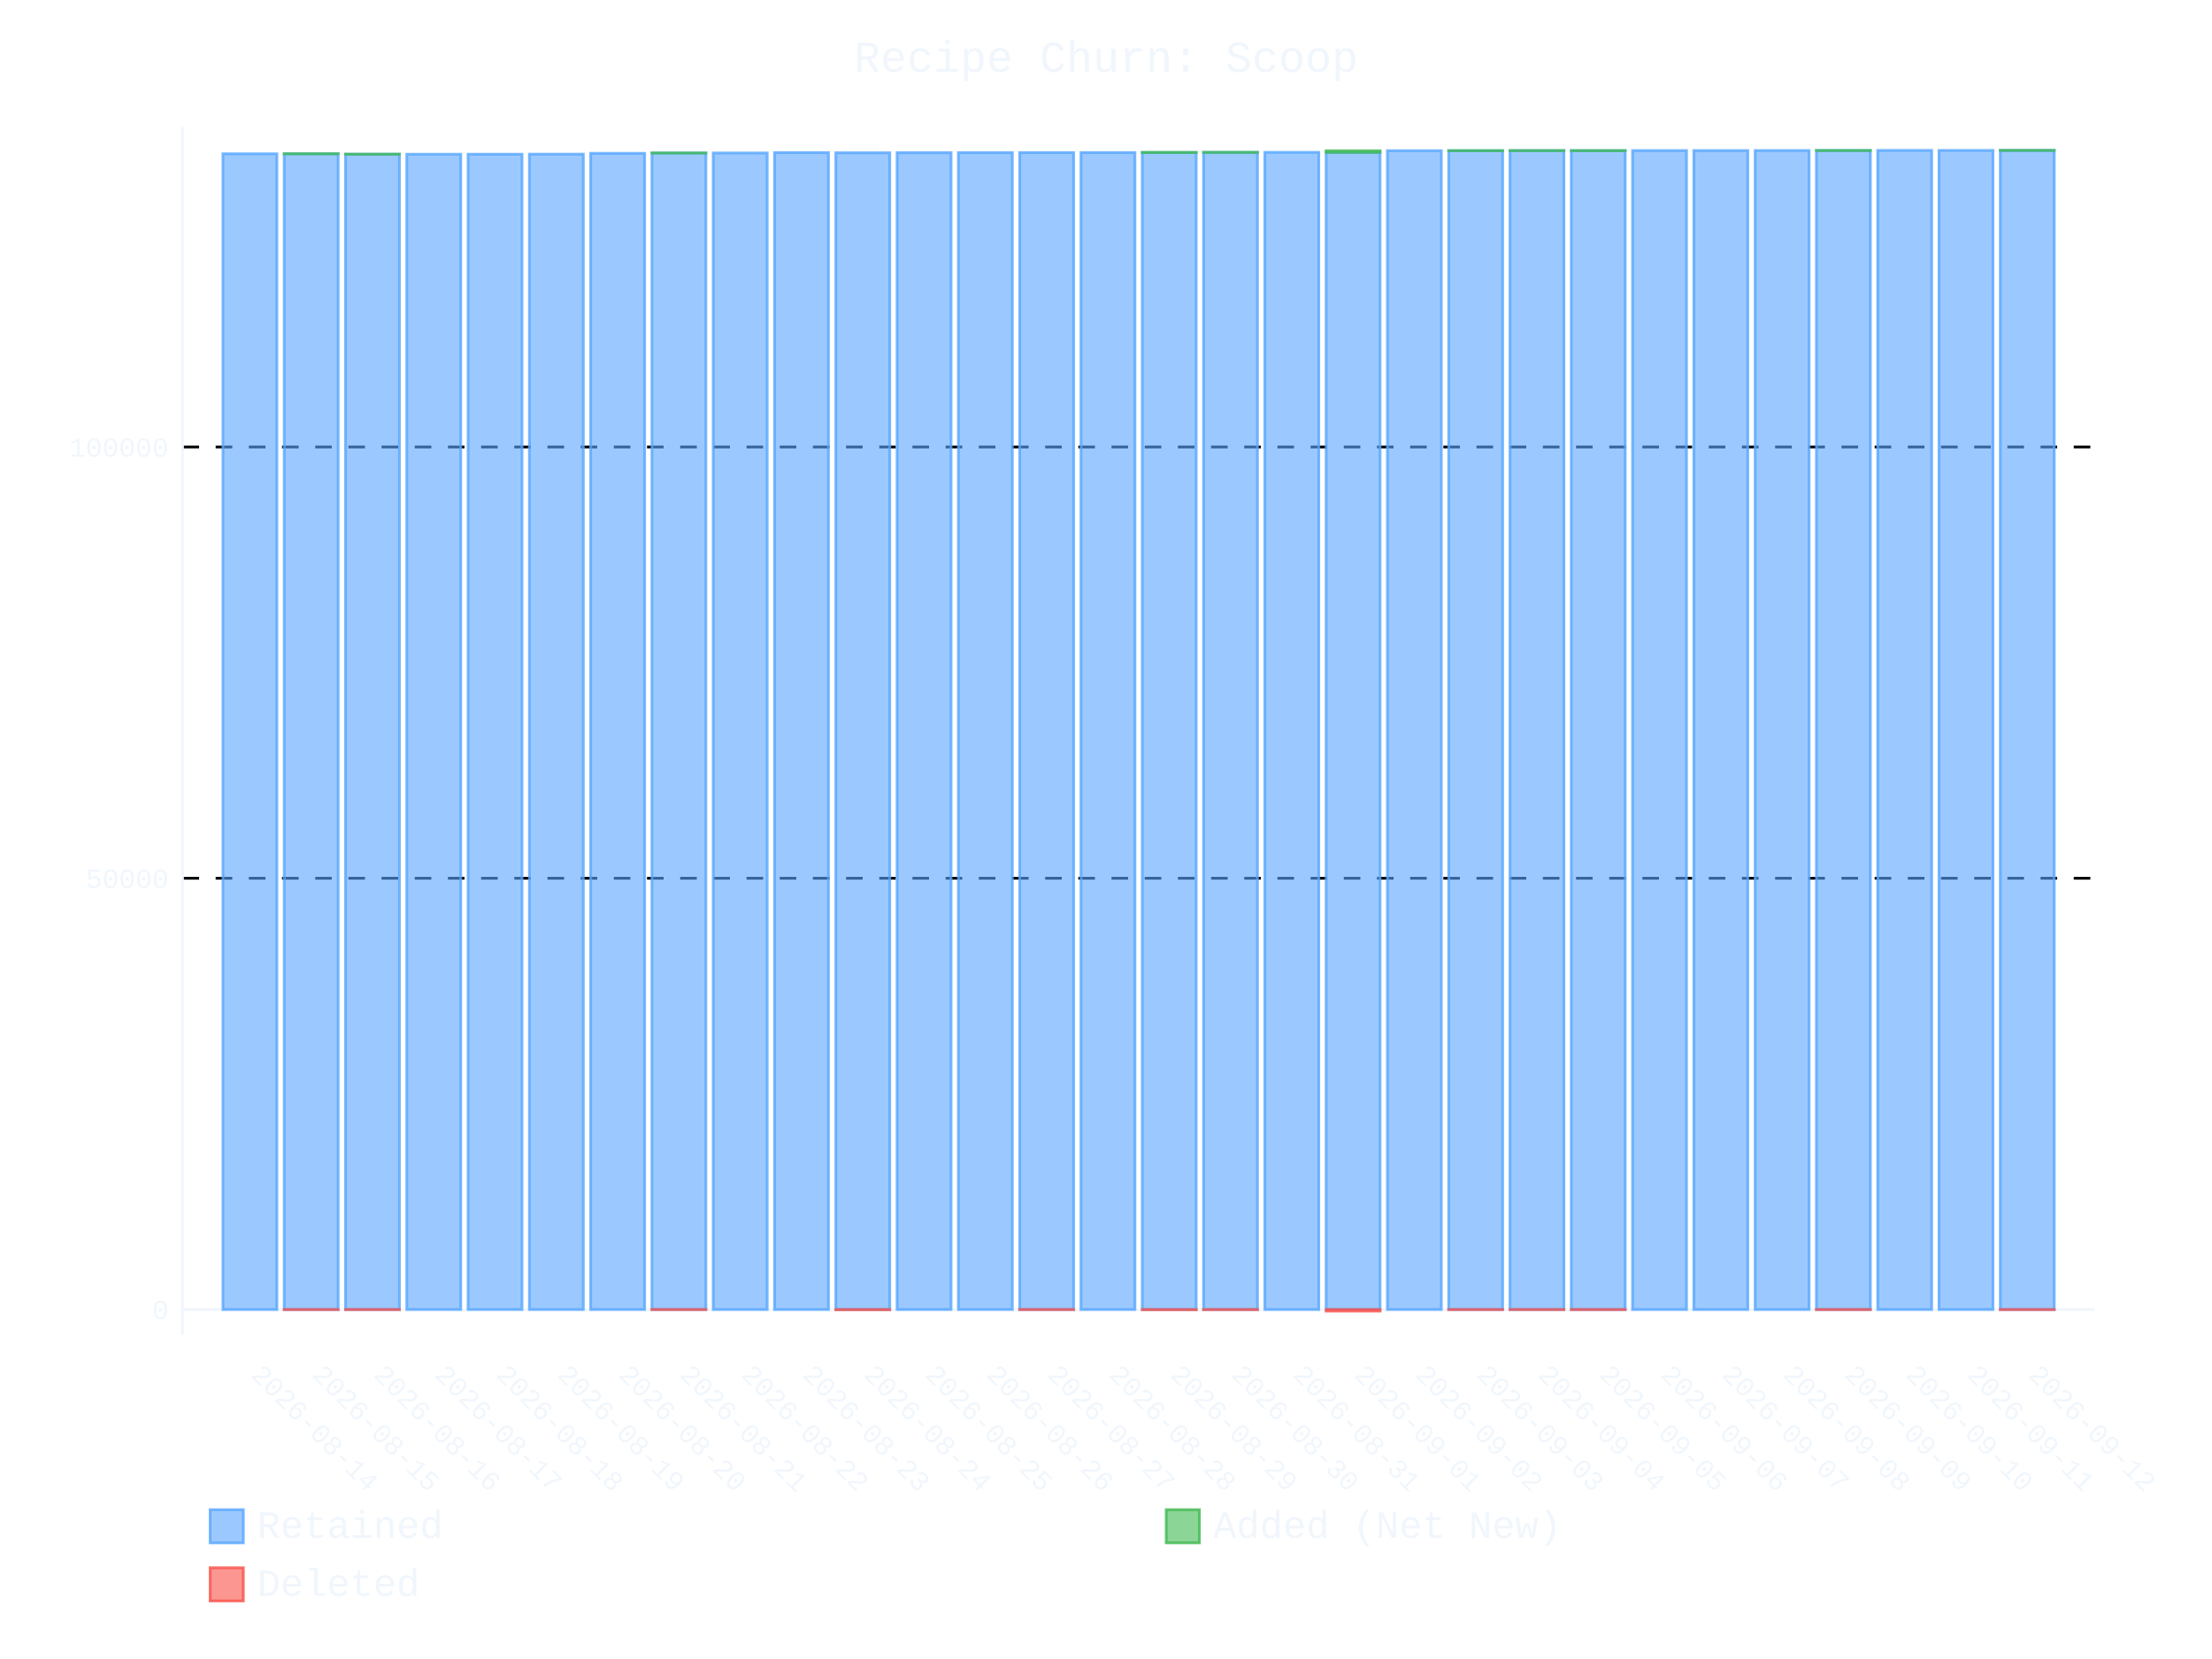
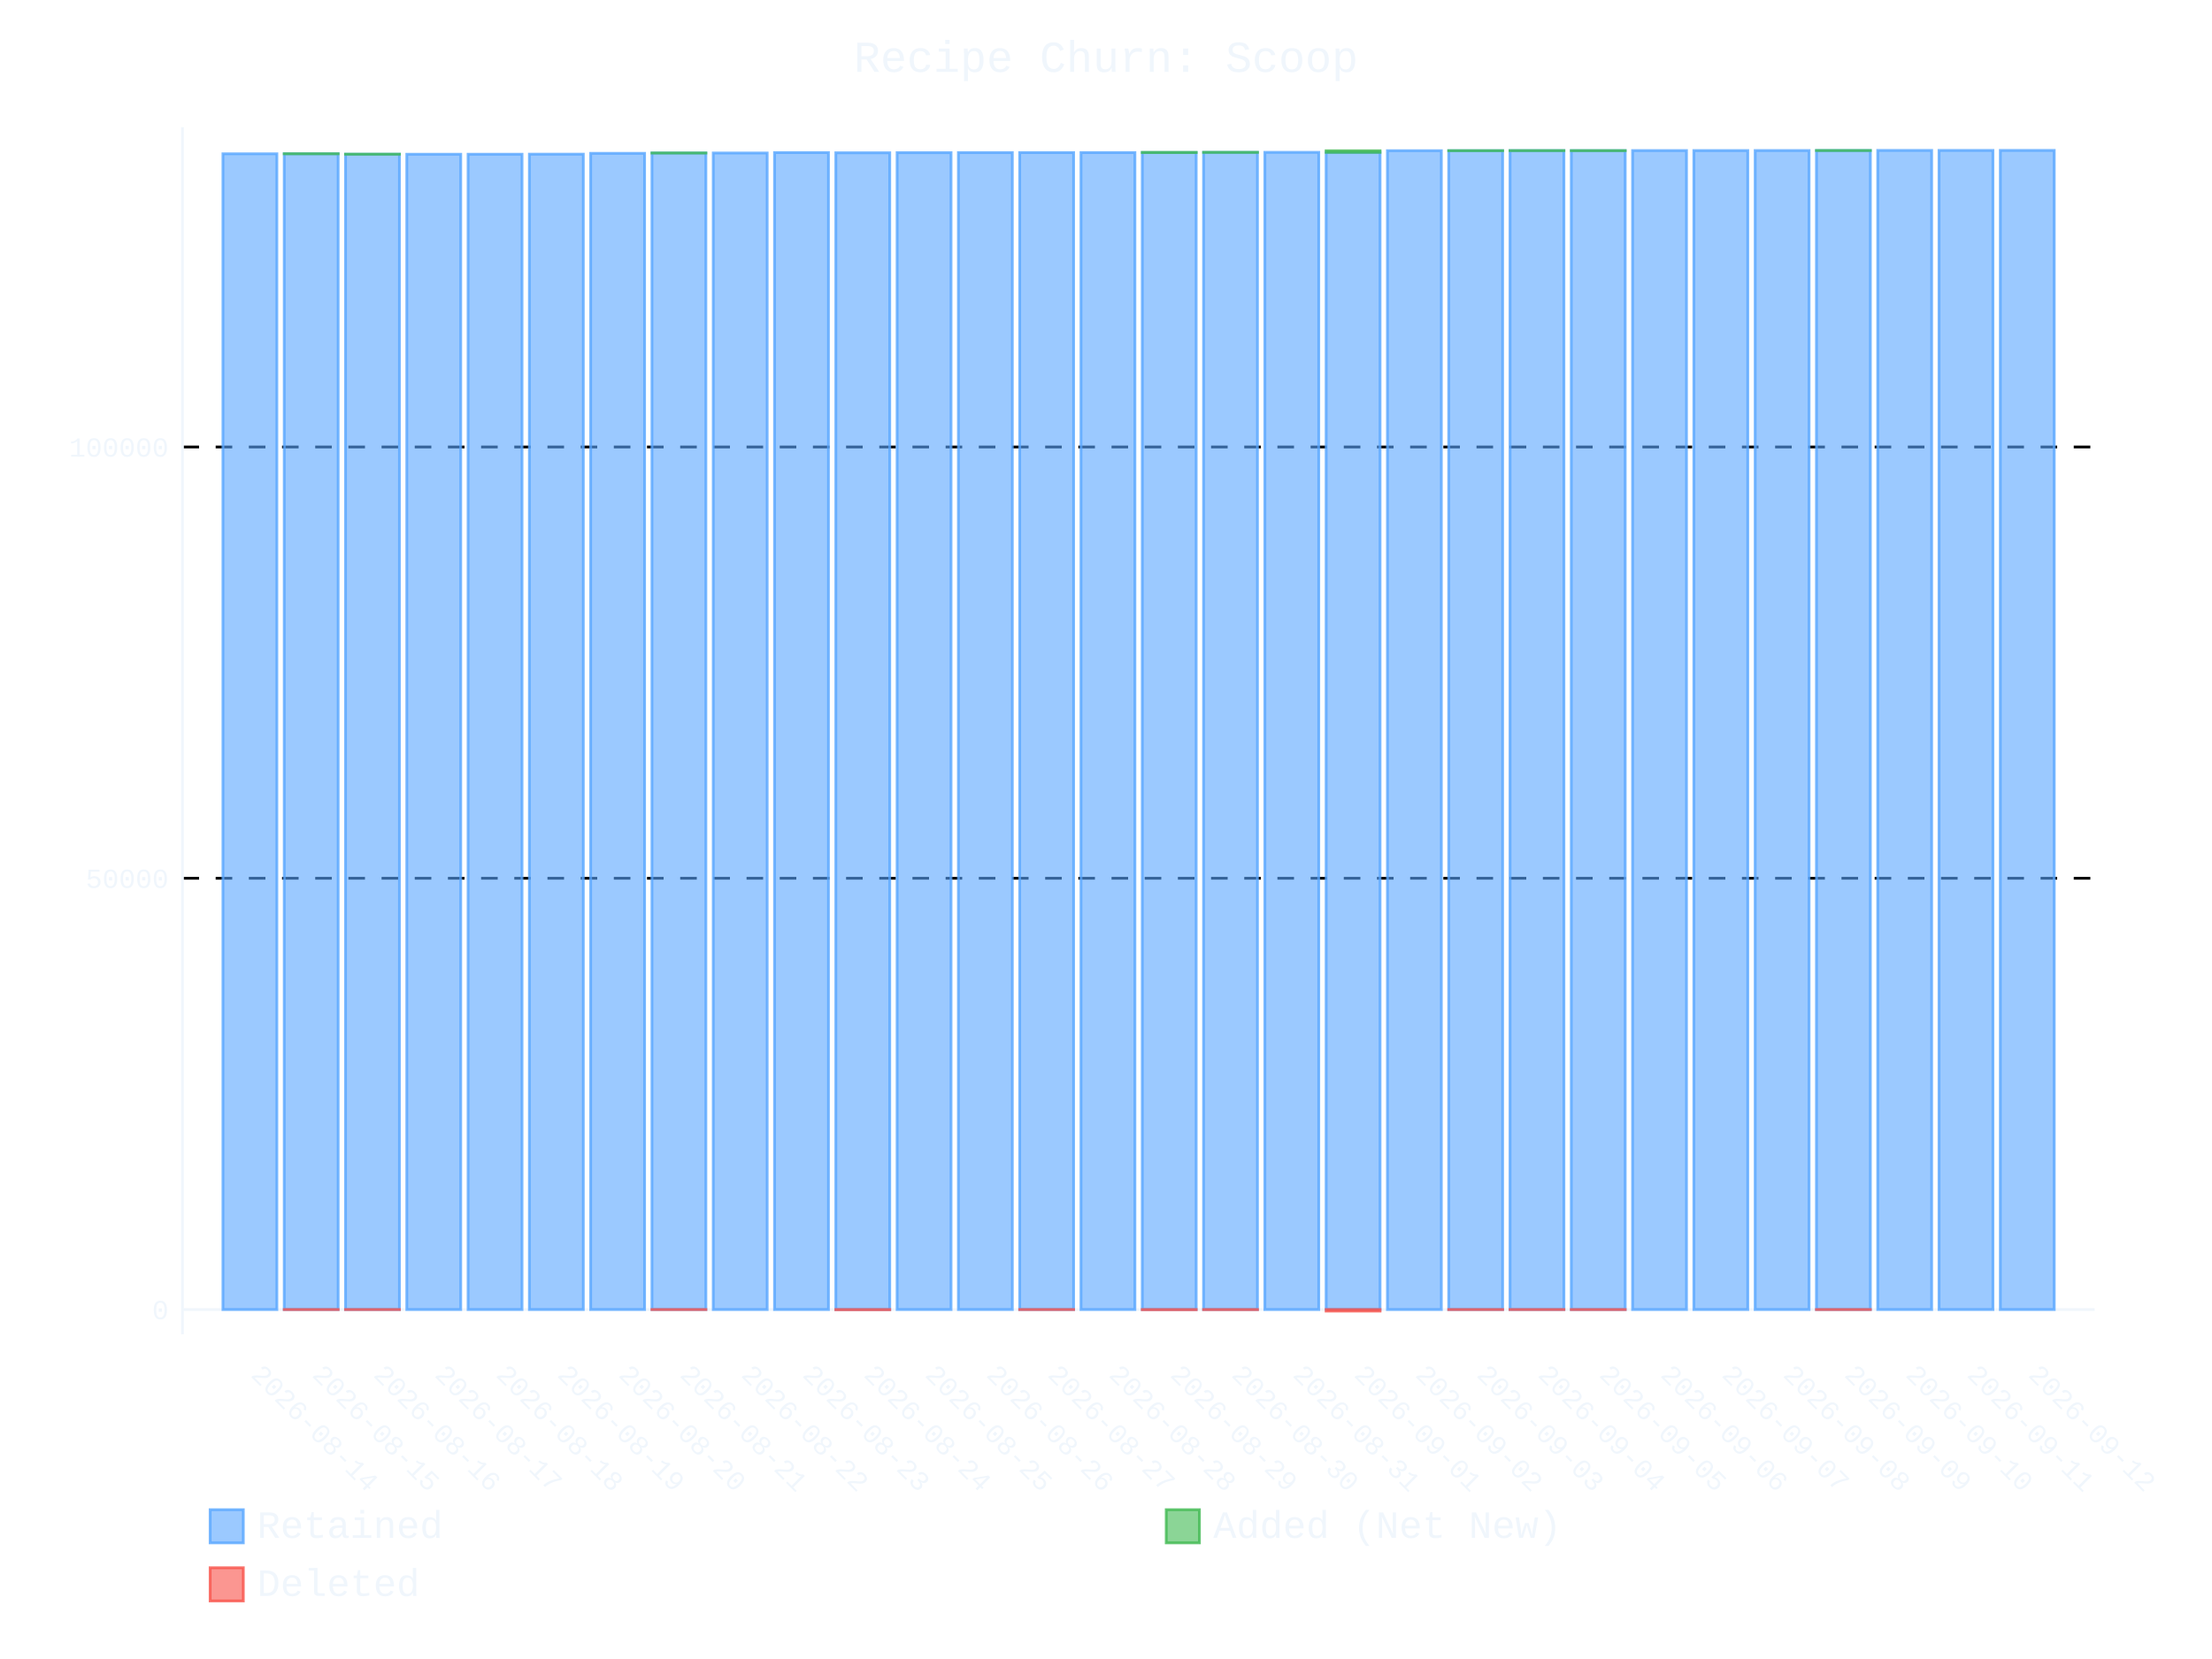
- <svg xmlns="http://www.w3.org/2000/svg" id="chart-2a1f0924-0ca9-40ba-9a68-9800824f7fc7" class="pygal-chart" viewBox="0 0 800 600">
+ <svg xmlns="http://www.w3.org/2000/svg" id="chart-962f2115-21cb-42b0-9499-6265eb0a62bd" class="pygal-chart" viewBox="0 0 800 600">
  <defs>
-     <style type="text/css">#chart-2a1f0924-0ca9-40ba-9a68-9800824f7fc7{-webkit-user-select:none;-webkit-font-smoothing:antialiased;font-family:Consolas,"Liberation Mono",Menlo,Courier,monospace}#chart-2a1f0924-0ca9-40ba-9a68-9800824f7fc7 .title{font-family:Consolas,"Liberation Mono",Menlo,Courier,monospace;font-size:16px}#chart-2a1f0924-0ca9-40ba-9a68-9800824f7fc7 .legends .legend text{font-family:Consolas,"Liberation Mono",Menlo,Courier,monospace;font-size:14px}#chart-2a1f0924-0ca9-40ba-9a68-9800824f7fc7 .axis text{font-family:Consolas,"Liberation Mono",Menlo,Courier,monospace;font-size:10px}#chart-2a1f0924-0ca9-40ba-9a68-9800824f7fc7 .axis text.major{font-family:Consolas,"Liberation Mono",Menlo,Courier,monospace;font-size:10px}#chart-2a1f0924-0ca9-40ba-9a68-9800824f7fc7 .text-overlay text.value{font-family:Consolas,"Liberation Mono",Menlo,Courier,monospace;font-size:16px}#chart-2a1f0924-0ca9-40ba-9a68-9800824f7fc7 .text-overlay text.label{font-family:Consolas,"Liberation Mono",Menlo,Courier,monospace;font-size:10px}#chart-2a1f0924-0ca9-40ba-9a68-9800824f7fc7 .tooltip{font-family:Consolas,"Liberation Mono",Menlo,Courier,monospace;font-size:14px}#chart-2a1f0924-0ca9-40ba-9a68-9800824f7fc7 text.no_data{font-family:Consolas,"Liberation Mono",Menlo,Courier,monospace;font-size:64px}
- #chart-2a1f0924-0ca9-40ba-9a68-9800824f7fc7{background-color:transparent}#chart-2a1f0924-0ca9-40ba-9a68-9800824f7fc7 path,#chart-2a1f0924-0ca9-40ba-9a68-9800824f7fc7 line,#chart-2a1f0924-0ca9-40ba-9a68-9800824f7fc7 rect,#chart-2a1f0924-0ca9-40ba-9a68-9800824f7fc7 circle{-webkit-transition:400ms ease-in;-moz-transition:400ms ease-in;transition:400ms ease-in}#chart-2a1f0924-0ca9-40ba-9a68-9800824f7fc7 .graph &gt; .background{fill:transparent}#chart-2a1f0924-0ca9-40ba-9a68-9800824f7fc7 .plot &gt; .background{fill:transparent}#chart-2a1f0924-0ca9-40ba-9a68-9800824f7fc7 .graph{fill:#f0f6fc}#chart-2a1f0924-0ca9-40ba-9a68-9800824f7fc7 text.no_data{fill:#f0f6fc}#chart-2a1f0924-0ca9-40ba-9a68-9800824f7fc7 .title{fill:#f0f6fc}#chart-2a1f0924-0ca9-40ba-9a68-9800824f7fc7 .legends .legend text{fill:#f0f6fc}#chart-2a1f0924-0ca9-40ba-9a68-9800824f7fc7 .legends .legend:hover text{fill:#f0f6fc}#chart-2a1f0924-0ca9-40ba-9a68-9800824f7fc7 .axis .line{stroke:#f0f6fc}#chart-2a1f0924-0ca9-40ba-9a68-9800824f7fc7 .axis .guide.line{stroke:#9198a1}#chart-2a1f0924-0ca9-40ba-9a68-9800824f7fc7 .axis .major.line{stroke:#f0f6fc}#chart-2a1f0924-0ca9-40ba-9a68-9800824f7fc7 .axis text.major{fill:#f0f6fc}#chart-2a1f0924-0ca9-40ba-9a68-9800824f7fc7 .axis.y .guides:hover .guide.line,#chart-2a1f0924-0ca9-40ba-9a68-9800824f7fc7 .line-graph .axis.x .guides:hover .guide.line,#chart-2a1f0924-0ca9-40ba-9a68-9800824f7fc7 .stackedline-graph .axis.x .guides:hover .guide.line,#chart-2a1f0924-0ca9-40ba-9a68-9800824f7fc7 .xy-graph .axis.x .guides:hover .guide.line{stroke:#f0f6fc}#chart-2a1f0924-0ca9-40ba-9a68-9800824f7fc7 .axis .guides:hover text{fill:#f0f6fc}#chart-2a1f0924-0ca9-40ba-9a68-9800824f7fc7 .reactive{fill-opacity:.6;stroke-opacity:.8;stroke-width:1}#chart-2a1f0924-0ca9-40ba-9a68-9800824f7fc7 .ci{stroke:#f0f6fc}#chart-2a1f0924-0ca9-40ba-9a68-9800824f7fc7 .reactive.active,#chart-2a1f0924-0ca9-40ba-9a68-9800824f7fc7 .active .reactive{fill-opacity:.9;stroke-opacity:.9;stroke-width:4}#chart-2a1f0924-0ca9-40ba-9a68-9800824f7fc7 .ci .reactive.active{stroke-width:1.5}#chart-2a1f0924-0ca9-40ba-9a68-9800824f7fc7 .series text{fill:#f0f6fc}#chart-2a1f0924-0ca9-40ba-9a68-9800824f7fc7 .tooltip rect{fill:transparent;stroke:#f0f6fc;-webkit-transition:opacity 400ms ease-in;-moz-transition:opacity 400ms ease-in;transition:opacity 400ms ease-in}#chart-2a1f0924-0ca9-40ba-9a68-9800824f7fc7 .tooltip .label{fill:#f0f6fc}#chart-2a1f0924-0ca9-40ba-9a68-9800824f7fc7 .tooltip .label{fill:#f0f6fc}#chart-2a1f0924-0ca9-40ba-9a68-9800824f7fc7 .tooltip .legend{font-size:.8em;fill:#9198a1}#chart-2a1f0924-0ca9-40ba-9a68-9800824f7fc7 .tooltip .x_label{font-size:.6em;fill:#f0f6fc}#chart-2a1f0924-0ca9-40ba-9a68-9800824f7fc7 .tooltip .xlink{font-size:.5em;text-decoration:underline}#chart-2a1f0924-0ca9-40ba-9a68-9800824f7fc7 .tooltip .value{font-size:1.5em}#chart-2a1f0924-0ca9-40ba-9a68-9800824f7fc7 .bound{font-size:.5em}#chart-2a1f0924-0ca9-40ba-9a68-9800824f7fc7 .max-value{font-size:.75em;fill:#9198a1}#chart-2a1f0924-0ca9-40ba-9a68-9800824f7fc7 .map-element{fill:transparent;stroke:#9198a1 !important}#chart-2a1f0924-0ca9-40ba-9a68-9800824f7fc7 .map-element .reactive{fill-opacity:inherit;stroke-opacity:inherit}#chart-2a1f0924-0ca9-40ba-9a68-9800824f7fc7 .color-0,#chart-2a1f0924-0ca9-40ba-9a68-9800824f7fc7 .color-0 a:visited{stroke:#58a6ff;fill:#58a6ff}#chart-2a1f0924-0ca9-40ba-9a68-9800824f7fc7 .color-1,#chart-2a1f0924-0ca9-40ba-9a68-9800824f7fc7 .color-1 a:visited{stroke:#3fb950;fill:#3fb950}#chart-2a1f0924-0ca9-40ba-9a68-9800824f7fc7 .color-2,#chart-2a1f0924-0ca9-40ba-9a68-9800824f7fc7 .color-2 a:visited{stroke:#f85149;fill:#f85149}#chart-2a1f0924-0ca9-40ba-9a68-9800824f7fc7 .text-overlay .color-0 text{fill:black}#chart-2a1f0924-0ca9-40ba-9a68-9800824f7fc7 .text-overlay .color-1 text{fill:black}#chart-2a1f0924-0ca9-40ba-9a68-9800824f7fc7 .text-overlay .color-2 text{fill:black}
- #chart-2a1f0924-0ca9-40ba-9a68-9800824f7fc7 text.no_data{text-anchor:middle}#chart-2a1f0924-0ca9-40ba-9a68-9800824f7fc7 .guide.line{fill:none}#chart-2a1f0924-0ca9-40ba-9a68-9800824f7fc7 .centered{text-anchor:middle}#chart-2a1f0924-0ca9-40ba-9a68-9800824f7fc7 .title{text-anchor:middle}#chart-2a1f0924-0ca9-40ba-9a68-9800824f7fc7 .legends .legend text{fill-opacity:1}#chart-2a1f0924-0ca9-40ba-9a68-9800824f7fc7 .axis.x text{text-anchor:middle}#chart-2a1f0924-0ca9-40ba-9a68-9800824f7fc7 .axis.x:not(.web) text[transform]{text-anchor:start}#chart-2a1f0924-0ca9-40ba-9a68-9800824f7fc7 .axis.x:not(.web) text[transform].backwards{text-anchor:end}#chart-2a1f0924-0ca9-40ba-9a68-9800824f7fc7 .axis.y text{text-anchor:end}#chart-2a1f0924-0ca9-40ba-9a68-9800824f7fc7 .axis.y text[transform].backwards{text-anchor:start}#chart-2a1f0924-0ca9-40ba-9a68-9800824f7fc7 .axis.y2 text{text-anchor:start}#chart-2a1f0924-0ca9-40ba-9a68-9800824f7fc7 .axis.y2 text[transform].backwards{text-anchor:end}#chart-2a1f0924-0ca9-40ba-9a68-9800824f7fc7 .axis .guide.line{stroke-dasharray:4,4;stroke:black}#chart-2a1f0924-0ca9-40ba-9a68-9800824f7fc7 .axis .major.guide.line{stroke-dasharray:6,6;stroke:black}#chart-2a1f0924-0ca9-40ba-9a68-9800824f7fc7 .horizontal .axis.y .guide.line,#chart-2a1f0924-0ca9-40ba-9a68-9800824f7fc7 .horizontal .axis.y2 .guide.line,#chart-2a1f0924-0ca9-40ba-9a68-9800824f7fc7 .vertical .axis.x .guide.line{opacity:0}#chart-2a1f0924-0ca9-40ba-9a68-9800824f7fc7 .horizontal .axis.always_show .guide.line,#chart-2a1f0924-0ca9-40ba-9a68-9800824f7fc7 .vertical .axis.always_show .guide.line{opacity:1 !important}#chart-2a1f0924-0ca9-40ba-9a68-9800824f7fc7 .axis.y .guides:hover .guide.line,#chart-2a1f0924-0ca9-40ba-9a68-9800824f7fc7 .axis.y2 .guides:hover .guide.line,#chart-2a1f0924-0ca9-40ba-9a68-9800824f7fc7 .axis.x .guides:hover .guide.line{opacity:1}#chart-2a1f0924-0ca9-40ba-9a68-9800824f7fc7 .axis .guides:hover text{opacity:1}#chart-2a1f0924-0ca9-40ba-9a68-9800824f7fc7 .nofill{fill:none}#chart-2a1f0924-0ca9-40ba-9a68-9800824f7fc7 .subtle-fill{fill-opacity:.2}#chart-2a1f0924-0ca9-40ba-9a68-9800824f7fc7 .dot{stroke-width:1px;fill-opacity:1;stroke-opacity:1}#chart-2a1f0924-0ca9-40ba-9a68-9800824f7fc7 .dot.active{stroke-width:5px}#chart-2a1f0924-0ca9-40ba-9a68-9800824f7fc7 .dot.negative{fill:transparent}#chart-2a1f0924-0ca9-40ba-9a68-9800824f7fc7 text,#chart-2a1f0924-0ca9-40ba-9a68-9800824f7fc7 tspan{stroke:none !important}#chart-2a1f0924-0ca9-40ba-9a68-9800824f7fc7 .series text.active{opacity:1}#chart-2a1f0924-0ca9-40ba-9a68-9800824f7fc7 .tooltip rect{fill-opacity:.95;stroke-width:.5}#chart-2a1f0924-0ca9-40ba-9a68-9800824f7fc7 .tooltip text{fill-opacity:1}#chart-2a1f0924-0ca9-40ba-9a68-9800824f7fc7 .showable{visibility:hidden}#chart-2a1f0924-0ca9-40ba-9a68-9800824f7fc7 .showable.shown{visibility:visible}#chart-2a1f0924-0ca9-40ba-9a68-9800824f7fc7 .gauge-background{fill:rgba(229,229,229,1);stroke:none}#chart-2a1f0924-0ca9-40ba-9a68-9800824f7fc7 .bg-lines{stroke:transparent;stroke-width:2px}</style>
+     <style type="text/css">#chart-962f2115-21cb-42b0-9499-6265eb0a62bd{-webkit-user-select:none;-webkit-font-smoothing:antialiased;font-family:Consolas,"Liberation Mono",Menlo,Courier,monospace}#chart-962f2115-21cb-42b0-9499-6265eb0a62bd .title{font-family:Consolas,"Liberation Mono",Menlo,Courier,monospace;font-size:16px}#chart-962f2115-21cb-42b0-9499-6265eb0a62bd .legends .legend text{font-family:Consolas,"Liberation Mono",Menlo,Courier,monospace;font-size:14px}#chart-962f2115-21cb-42b0-9499-6265eb0a62bd .axis text{font-family:Consolas,"Liberation Mono",Menlo,Courier,monospace;font-size:10px}#chart-962f2115-21cb-42b0-9499-6265eb0a62bd .axis text.major{font-family:Consolas,"Liberation Mono",Menlo,Courier,monospace;font-size:10px}#chart-962f2115-21cb-42b0-9499-6265eb0a62bd .text-overlay text.value{font-family:Consolas,"Liberation Mono",Menlo,Courier,monospace;font-size:16px}#chart-962f2115-21cb-42b0-9499-6265eb0a62bd .text-overlay text.label{font-family:Consolas,"Liberation Mono",Menlo,Courier,monospace;font-size:10px}#chart-962f2115-21cb-42b0-9499-6265eb0a62bd .tooltip{font-family:Consolas,"Liberation Mono",Menlo,Courier,monospace;font-size:14px}#chart-962f2115-21cb-42b0-9499-6265eb0a62bd text.no_data{font-family:Consolas,"Liberation Mono",Menlo,Courier,monospace;font-size:64px}
+ #chart-962f2115-21cb-42b0-9499-6265eb0a62bd{background-color:transparent}#chart-962f2115-21cb-42b0-9499-6265eb0a62bd path,#chart-962f2115-21cb-42b0-9499-6265eb0a62bd line,#chart-962f2115-21cb-42b0-9499-6265eb0a62bd rect,#chart-962f2115-21cb-42b0-9499-6265eb0a62bd circle{-webkit-transition:400ms ease-in;-moz-transition:400ms ease-in;transition:400ms ease-in}#chart-962f2115-21cb-42b0-9499-6265eb0a62bd .graph &gt; .background{fill:transparent}#chart-962f2115-21cb-42b0-9499-6265eb0a62bd .plot &gt; .background{fill:transparent}#chart-962f2115-21cb-42b0-9499-6265eb0a62bd .graph{fill:#f0f6fc}#chart-962f2115-21cb-42b0-9499-6265eb0a62bd text.no_data{fill:#f0f6fc}#chart-962f2115-21cb-42b0-9499-6265eb0a62bd .title{fill:#f0f6fc}#chart-962f2115-21cb-42b0-9499-6265eb0a62bd .legends .legend text{fill:#f0f6fc}#chart-962f2115-21cb-42b0-9499-6265eb0a62bd .legends .legend:hover text{fill:#f0f6fc}#chart-962f2115-21cb-42b0-9499-6265eb0a62bd .axis .line{stroke:#f0f6fc}#chart-962f2115-21cb-42b0-9499-6265eb0a62bd .axis .guide.line{stroke:#9198a1}#chart-962f2115-21cb-42b0-9499-6265eb0a62bd .axis .major.line{stroke:#f0f6fc}#chart-962f2115-21cb-42b0-9499-6265eb0a62bd .axis text.major{fill:#f0f6fc}#chart-962f2115-21cb-42b0-9499-6265eb0a62bd .axis.y .guides:hover .guide.line,#chart-962f2115-21cb-42b0-9499-6265eb0a62bd .line-graph .axis.x .guides:hover .guide.line,#chart-962f2115-21cb-42b0-9499-6265eb0a62bd .stackedline-graph .axis.x .guides:hover .guide.line,#chart-962f2115-21cb-42b0-9499-6265eb0a62bd .xy-graph .axis.x .guides:hover .guide.line{stroke:#f0f6fc}#chart-962f2115-21cb-42b0-9499-6265eb0a62bd .axis .guides:hover text{fill:#f0f6fc}#chart-962f2115-21cb-42b0-9499-6265eb0a62bd .reactive{fill-opacity:.6;stroke-opacity:.8;stroke-width:1}#chart-962f2115-21cb-42b0-9499-6265eb0a62bd .ci{stroke:#f0f6fc}#chart-962f2115-21cb-42b0-9499-6265eb0a62bd .reactive.active,#chart-962f2115-21cb-42b0-9499-6265eb0a62bd .active .reactive{fill-opacity:.9;stroke-opacity:.9;stroke-width:4}#chart-962f2115-21cb-42b0-9499-6265eb0a62bd .ci .reactive.active{stroke-width:1.5}#chart-962f2115-21cb-42b0-9499-6265eb0a62bd .series text{fill:#f0f6fc}#chart-962f2115-21cb-42b0-9499-6265eb0a62bd .tooltip rect{fill:transparent;stroke:#f0f6fc;-webkit-transition:opacity 400ms ease-in;-moz-transition:opacity 400ms ease-in;transition:opacity 400ms ease-in}#chart-962f2115-21cb-42b0-9499-6265eb0a62bd .tooltip .label{fill:#f0f6fc}#chart-962f2115-21cb-42b0-9499-6265eb0a62bd .tooltip .label{fill:#f0f6fc}#chart-962f2115-21cb-42b0-9499-6265eb0a62bd .tooltip .legend{font-size:.8em;fill:#9198a1}#chart-962f2115-21cb-42b0-9499-6265eb0a62bd .tooltip .x_label{font-size:.6em;fill:#f0f6fc}#chart-962f2115-21cb-42b0-9499-6265eb0a62bd .tooltip .xlink{font-size:.5em;text-decoration:underline}#chart-962f2115-21cb-42b0-9499-6265eb0a62bd .tooltip .value{font-size:1.5em}#chart-962f2115-21cb-42b0-9499-6265eb0a62bd .bound{font-size:.5em}#chart-962f2115-21cb-42b0-9499-6265eb0a62bd .max-value{font-size:.75em;fill:#9198a1}#chart-962f2115-21cb-42b0-9499-6265eb0a62bd .map-element{fill:transparent;stroke:#9198a1 !important}#chart-962f2115-21cb-42b0-9499-6265eb0a62bd .map-element .reactive{fill-opacity:inherit;stroke-opacity:inherit}#chart-962f2115-21cb-42b0-9499-6265eb0a62bd .color-0,#chart-962f2115-21cb-42b0-9499-6265eb0a62bd .color-0 a:visited{stroke:#58a6ff;fill:#58a6ff}#chart-962f2115-21cb-42b0-9499-6265eb0a62bd .color-1,#chart-962f2115-21cb-42b0-9499-6265eb0a62bd .color-1 a:visited{stroke:#3fb950;fill:#3fb950}#chart-962f2115-21cb-42b0-9499-6265eb0a62bd .color-2,#chart-962f2115-21cb-42b0-9499-6265eb0a62bd .color-2 a:visited{stroke:#f85149;fill:#f85149}#chart-962f2115-21cb-42b0-9499-6265eb0a62bd .text-overlay .color-0 text{fill:black}#chart-962f2115-21cb-42b0-9499-6265eb0a62bd .text-overlay .color-1 text{fill:black}#chart-962f2115-21cb-42b0-9499-6265eb0a62bd .text-overlay .color-2 text{fill:black}
+ #chart-962f2115-21cb-42b0-9499-6265eb0a62bd text.no_data{text-anchor:middle}#chart-962f2115-21cb-42b0-9499-6265eb0a62bd .guide.line{fill:none}#chart-962f2115-21cb-42b0-9499-6265eb0a62bd .centered{text-anchor:middle}#chart-962f2115-21cb-42b0-9499-6265eb0a62bd .title{text-anchor:middle}#chart-962f2115-21cb-42b0-9499-6265eb0a62bd .legends .legend text{fill-opacity:1}#chart-962f2115-21cb-42b0-9499-6265eb0a62bd .axis.x text{text-anchor:middle}#chart-962f2115-21cb-42b0-9499-6265eb0a62bd .axis.x:not(.web) text[transform]{text-anchor:start}#chart-962f2115-21cb-42b0-9499-6265eb0a62bd .axis.x:not(.web) text[transform].backwards{text-anchor:end}#chart-962f2115-21cb-42b0-9499-6265eb0a62bd .axis.y text{text-anchor:end}#chart-962f2115-21cb-42b0-9499-6265eb0a62bd .axis.y text[transform].backwards{text-anchor:start}#chart-962f2115-21cb-42b0-9499-6265eb0a62bd .axis.y2 text{text-anchor:start}#chart-962f2115-21cb-42b0-9499-6265eb0a62bd .axis.y2 text[transform].backwards{text-anchor:end}#chart-962f2115-21cb-42b0-9499-6265eb0a62bd .axis .guide.line{stroke-dasharray:4,4;stroke:black}#chart-962f2115-21cb-42b0-9499-6265eb0a62bd .axis .major.guide.line{stroke-dasharray:6,6;stroke:black}#chart-962f2115-21cb-42b0-9499-6265eb0a62bd .horizontal .axis.y .guide.line,#chart-962f2115-21cb-42b0-9499-6265eb0a62bd .horizontal .axis.y2 .guide.line,#chart-962f2115-21cb-42b0-9499-6265eb0a62bd .vertical .axis.x .guide.line{opacity:0}#chart-962f2115-21cb-42b0-9499-6265eb0a62bd .horizontal .axis.always_show .guide.line,#chart-962f2115-21cb-42b0-9499-6265eb0a62bd .vertical .axis.always_show .guide.line{opacity:1 !important}#chart-962f2115-21cb-42b0-9499-6265eb0a62bd .axis.y .guides:hover .guide.line,#chart-962f2115-21cb-42b0-9499-6265eb0a62bd .axis.y2 .guides:hover .guide.line,#chart-962f2115-21cb-42b0-9499-6265eb0a62bd .axis.x .guides:hover .guide.line{opacity:1}#chart-962f2115-21cb-42b0-9499-6265eb0a62bd .axis .guides:hover text{opacity:1}#chart-962f2115-21cb-42b0-9499-6265eb0a62bd .nofill{fill:none}#chart-962f2115-21cb-42b0-9499-6265eb0a62bd .subtle-fill{fill-opacity:.2}#chart-962f2115-21cb-42b0-9499-6265eb0a62bd .dot{stroke-width:1px;fill-opacity:1;stroke-opacity:1}#chart-962f2115-21cb-42b0-9499-6265eb0a62bd .dot.active{stroke-width:5px}#chart-962f2115-21cb-42b0-9499-6265eb0a62bd .dot.negative{fill:transparent}#chart-962f2115-21cb-42b0-9499-6265eb0a62bd text,#chart-962f2115-21cb-42b0-9499-6265eb0a62bd tspan{stroke:none !important}#chart-962f2115-21cb-42b0-9499-6265eb0a62bd .series text.active{opacity:1}#chart-962f2115-21cb-42b0-9499-6265eb0a62bd .tooltip rect{fill-opacity:.95;stroke-width:.5}#chart-962f2115-21cb-42b0-9499-6265eb0a62bd .tooltip text{fill-opacity:1}#chart-962f2115-21cb-42b0-9499-6265eb0a62bd .showable{visibility:hidden}#chart-962f2115-21cb-42b0-9499-6265eb0a62bd .showable.shown{visibility:visible}#chart-962f2115-21cb-42b0-9499-6265eb0a62bd .gauge-background{fill:rgba(229,229,229,1);stroke:none}#chart-962f2115-21cb-42b0-9499-6265eb0a62bd .bg-lines{stroke:transparent;stroke-width:2px}</style>
  </defs>
  <g class="graph stackedbar-graph vertical">
    <rect x="0" y="0" width="800" height="600" class="background" />
    <g transform="translate(66, 46)" class="plot">
      <rect x="0" y="0" width="691.574" height="436.574" class="background" />
      <g class="axis y always_show">
        <g class="guides">
          <path d="M0 427.613 h691.574" class="axis major line" />
          <text x="-5" y="431.113" class="major">0</text>
        </g>
        <g class="guides">
          <path d="M0 271.635 h691.574" class="major guide line" />
          <text x="-5" y="275.135" class="major">50000</text>
        </g>
        <g class="guides">
          <path d="M0 115.656 h691.574" class="major guide line" />
          <text x="-5" y="119.156" class="major">100000</text>
        </g>
      </g>
      <g class="axis x">
        <path d="M0 0 v436.574" class="line" />
        <g class="guides">
          <path d="M24.382 0 v436.574" class="guide line" />
          <text x="24.382" y="451.574" class="" transform="rotate(45 24.3824 451.5736)">2026-08-14</text>
        </g>
        <g class="guides">
          <path d="M46.548 0 v436.574" class="guide line" />
          <text x="46.548" y="451.574" class="" transform="rotate(45 46.54822 451.5736)">2026-08-15</text>
        </g>
        <g class="guides">
          <path d="M68.714 0 v436.574" class="guide line" />
          <text x="68.714" y="451.574" class="" transform="rotate(45 68.71404 451.5736)">2026-08-16</text>
        </g>
        <g class="guides">
          <path d="M90.88 0 v436.574" class="guide line" />
          <text x="90.88" y="451.574" class="" transform="rotate(45 90.87986 451.5736)">2026-08-17</text>
        </g>
        <g class="guides">
          <path d="M113.046 0 v436.574" class="guide line" />
          <text x="113.046" y="451.574" class="" transform="rotate(45 113.0457 451.5736)">2026-08-18</text>
        </g>
        <g class="guides">
          <path d="M135.212 0 v436.574" class="guide line" />
          <text x="135.212" y="451.574" class="" transform="rotate(45 135.2115 451.5736)">2026-08-19</text>
        </g>
        <g class="guides">
          <path d="M157.377 0 v436.574" class="guide line" />
          <text x="157.377" y="451.574" class="" transform="rotate(45 157.3773 451.5736)">2026-08-20</text>
        </g>
        <g class="guides">
          <path d="M179.543 0 v436.574" class="guide line" />
          <text x="179.543" y="451.574" class="" transform="rotate(45 179.5431 451.5736)">2026-08-21</text>
        </g>
        <g class="guides">
          <path d="M201.709 0 v436.574" class="guide line" />
          <text x="201.709" y="451.574" class="" transform="rotate(45 201.709 451.5736)">2026-08-22</text>
        </g>
        <g class="guides">
          <path d="M223.875 0 v436.574" class="guide line" />
          <text x="223.875" y="451.574" class="" transform="rotate(45 223.8748 451.5736)">2026-08-23</text>
        </g>
        <g class="guides">
          <path d="M246.041 0 v436.574" class="guide line" />
          <text x="246.041" y="451.574" class="" transform="rotate(45 246.0406 451.5736)">2026-08-24</text>
        </g>
        <g class="guides">
          <path d="M268.206 0 v436.574" class="guide line" />
          <text x="268.206" y="451.574" class="" transform="rotate(45 268.2064 451.5736)">2026-08-25</text>
        </g>
        <g class="guides">
          <path d="M290.372 0 v436.574" class="guide line" />
          <text x="290.372" y="451.574" class="" transform="rotate(45 290.3722 451.5736)">2026-08-26</text>
        </g>
        <g class="guides">
          <path d="M312.538 0 v436.574" class="guide line" />
          <text x="312.538" y="451.574" class="" transform="rotate(45 312.5381 451.5736)">2026-08-27</text>
        </g>
        <g class="guides">
          <path d="M334.704 0 v436.574" class="guide line" />
          <text x="334.704" y="451.574" class="" transform="rotate(45 334.7039 451.5736)">2026-08-28</text>
        </g>
        <g class="guides">
          <path d="M356.87 0 v436.574" class="guide line" />
          <text x="356.87" y="451.574" class="" transform="rotate(45 356.8697 451.5736)">2026-08-29</text>
        </g>
        <g class="guides">
          <path d="M379.036 0 v436.574" class="guide line" />
          <text x="379.036" y="451.574" class="" transform="rotate(45 379.0355 451.5736)">2026-08-30</text>
        </g>
        <g class="guides">
          <path d="M401.201 0 v436.574" class="guide line" />
          <text x="401.201" y="451.574" class="" transform="rotate(45 401.2013 451.5736)">2026-08-31</text>
        </g>
        <g class="guides">
          <path d="M423.367 0 v436.574" class="guide line" />
          <text x="423.367" y="451.574" class="" transform="rotate(45 423.3672 451.5736)">2026-09-01</text>
        </g>
        <g class="guides">
          <path d="M445.533 0 v436.574" class="guide line" />
          <text x="445.533" y="451.574" class="" transform="rotate(45 445.533 451.5736)">2026-09-02</text>
        </g>
        <g class="guides">
          <path d="M467.699 0 v436.574" class="guide line" />
          <text x="467.699" y="451.574" class="" transform="rotate(45 467.6988 451.5736)">2026-09-03</text>
        </g>
        <g class="guides">
          <path d="M489.865 0 v436.574" class="guide line" />
          <text x="489.865" y="451.574" class="" transform="rotate(45 489.8646 451.5736)">2026-09-04</text>
        </g>
        <g class="guides">
          <path d="M512.03 0 v436.574" class="guide line" />
          <text x="512.03" y="451.574" class="" transform="rotate(45 512.0304 451.5736)">2026-09-05</text>
        </g>
        <g class="guides">
          <path d="M534.196 0 v436.574" class="guide line" />
          <text x="534.196" y="451.574" class="" transform="rotate(45 534.1963 451.5736)">2026-09-06</text>
        </g>
        <g class="guides">
          <path d="M556.362 0 v436.574" class="guide line" />
          <text x="556.362" y="451.574" class="" transform="rotate(45 556.3621 451.5736)">2026-09-07</text>
        </g>
        <g class="guides">
          <path d="M578.528 0 v436.574" class="guide line" />
          <text x="578.528" y="451.574" class="" transform="rotate(45 578.5279 451.5736)">2026-09-08</text>
        </g>
        <g class="guides">
          <path d="M600.694 0 v436.574" class="guide line" />
          <text x="600.694" y="451.574" class="" transform="rotate(45 600.6937 451.5736)">2026-09-09</text>
        </g>
        <g class="guides">
          <path d="M622.86 0 v436.574" class="guide line" />
          <text x="622.86" y="451.574" class="" transform="rotate(45 622.8596 451.5736)">2026-09-10</text>
        </g>
        <g class="guides">
          <path d="M645.025 0 v436.574" class="guide line" />
          <text x="645.025" y="451.574" class="" transform="rotate(45 645.0254 451.5736)">2026-09-11</text>
        </g>
        <g class="guides">
          <path d="M667.191 0 v436.574" class="guide line" />
          <text x="667.191" y="451.574" class="" transform="rotate(45 667.1912 451.5736)">2026-09-12</text>
        </g>
      </g>
      <g class="series serie-0 color-0">
        <g class="bars">
          <g class="bar">
            <rect x="14.629" y="9.622" rx="0" ry="0" width="19.506" height="417.992" class="rect reactive tooltip-trigger" />
          </g>
          <g class="bar">
            <rect x="36.795" y="9.622" rx="0" ry="0" width="19.506" height="417.992" class="rect reactive tooltip-trigger" />
          </g>
          <g class="bar">
            <rect x="58.961" y="9.768" rx="0" ry="0" width="19.506" height="417.845" class="rect reactive tooltip-trigger" />
          </g>
          <g class="bar">
            <rect x="81.127" y="9.781" rx="0" ry="0" width="19.506" height="417.833" class="rect reactive tooltip-trigger" />
          </g>
          <g class="bar">
            <rect x="103.293" y="9.778" rx="0" ry="0" width="19.506" height="417.836" class="rect reactive tooltip-trigger" />
          </g>
          <g class="bar">
            <rect x="125.459" y="9.753" rx="0" ry="0" width="19.506" height="417.861" class="rect reactive tooltip-trigger" />
          </g>
          <g class="bar">
            <rect x="147.624" y="9.456" rx="0" ry="0" width="19.506" height="418.157" class="rect reactive tooltip-trigger" />
          </g>
          <g class="bar">
            <rect x="169.79" y="9.341" rx="0" ry="0" width="19.506" height="418.272" class="rect reactive tooltip-trigger" />
          </g>
          <g class="bar">
            <rect x="191.956" y="9.332" rx="0" ry="0" width="19.506" height="418.282" class="rect reactive tooltip-trigger" />
          </g>
          <g class="bar">
            <rect x="214.122" y="9.185" rx="0" ry="0" width="19.506" height="418.428" class="rect reactive tooltip-trigger" />
          </g>
          <g class="bar">
            <rect x="236.288" y="9.254" rx="0" ry="0" width="19.506" height="418.36" class="rect reactive tooltip-trigger" />
          </g>
          <g class="bar">
            <rect x="258.453" y="9.213" rx="0" ry="0" width="19.506" height="418.4" class="rect reactive tooltip-trigger" />
          </g>
          <g class="bar">
            <rect x="280.619" y="9.194" rx="0" ry="0" width="19.506" height="418.419" class="rect reactive tooltip-trigger" />
          </g>
          <g class="bar">
            <rect x="302.785" y="9.185" rx="0" ry="0" width="19.506" height="418.428" class="rect reactive tooltip-trigger" />
          </g>
          <g class="bar">
            <rect x="324.951" y="9.182" rx="0" ry="0" width="19.506" height="418.432" class="rect reactive tooltip-trigger" />
          </g>
          <g class="bar">
            <rect x="347.117" y="9.169" rx="0" ry="0" width="19.506" height="418.444" class="rect reactive tooltip-trigger" />
          </g>
          <g class="bar">
            <rect x="369.283" y="9.11" rx="0" ry="0" width="19.506" height="418.503" class="rect reactive tooltip-trigger" />
          </g>
          <g class="bar">
            <rect x="391.448" y="9.094" rx="0" ry="0" width="19.506" height="418.519" class="rect reactive tooltip-trigger" />
          </g>
          <g class="bar">
            <rect x="413.614" y="9.091" rx="0" ry="0" width="19.506" height="418.522" class="rect reactive tooltip-trigger" />
          </g>
          <g class="bar">
            <rect x="435.78" y="8.499" rx="0" ry="0" width="19.506" height="419.115" class="rect reactive tooltip-trigger" />
          </g>
          <g class="bar">
            <rect x="457.946" y="8.495" rx="0" ry="0" width="19.506" height="419.118" class="rect reactive tooltip-trigger" />
          </g>
          <g class="bar">
            <rect x="480.112" y="8.477" rx="0" ry="0" width="19.506" height="419.137" class="rect reactive tooltip-trigger" />
          </g>
          <g class="bar">
            <rect x="502.277" y="8.486" rx="0" ry="0" width="19.506" height="419.127" class="rect reactive tooltip-trigger" />
          </g>
          <g class="bar">
            <rect x="524.443" y="8.455" rx="0" ry="0" width="19.506" height="419.158" class="rect reactive tooltip-trigger" />
          </g>
          <g class="bar">
            <rect x="546.609" y="8.449" rx="0" ry="0" width="19.506" height="419.165" class="rect reactive tooltip-trigger" />
          </g>
          <g class="bar">
            <rect x="568.775" y="8.442" rx="0" ry="0" width="19.506" height="419.171" class="rect reactive tooltip-trigger" />
          </g>
          <g class="bar">
            <rect x="590.941" y="8.442" rx="0" ry="0" width="19.506" height="419.171" class="rect reactive tooltip-trigger" />
          </g>
          <g class="bar">
            <rect x="613.107" y="8.396" rx="0" ry="0" width="19.506" height="419.218" class="rect reactive tooltip-trigger" />
          </g>
          <g class="bar">
            <rect x="635.272" y="8.399" rx="0" ry="0" width="19.506" height="419.215" class="rect reactive tooltip-trigger" />
          </g>
          <g class="bar">
-             <rect x="657.438" y="8.399" rx="0" ry="0" width="19.506" height="419.215" class="rect reactive tooltip-trigger" />
+             <rect x="657.438" y="8.396" rx="0" ry="0" width="19.506" height="419.218" class="rect reactive tooltip-trigger" />
          </g>
        </g>
      </g>
      <g class="series serie-1 color-1">
        <g class="bars">
          <g class="bar">
            <rect x="14.629" y="9.622" rx="0" ry="0" width="19.506" height="0.0" class="rect reactive tooltip-trigger" />
          </g>
          <g class="bar">
            <rect x="36.795" y="9.619" rx="0" ry="0" width="19.506" height="0.003" class="rect reactive tooltip-trigger" />
          </g>
          <g class="bar">
            <rect x="58.961" y="9.765" rx="0" ry="0" width="19.506" height="0.003" class="rect reactive tooltip-trigger" />
          </g>
          <g class="bar">
            <rect x="81.127" y="9.781" rx="0" ry="0" width="19.506" height="0.0" class="rect reactive tooltip-trigger" />
          </g>
          <g class="bar">
            <rect x="103.293" y="9.778" rx="0" ry="0" width="19.506" height="0.0" class="rect reactive tooltip-trigger" />
          </g>
          <g class="bar">
            <rect x="125.459" y="9.753" rx="0" ry="0" width="19.506" height="0.0" class="rect reactive tooltip-trigger" />
          </g>
          <g class="bar">
            <rect x="147.624" y="9.456" rx="0" ry="0" width="19.506" height="0.0" class="rect reactive tooltip-trigger" />
          </g>
          <g class="bar">
            <rect x="169.79" y="9.335" rx="0" ry="0" width="19.506" height="0.006" class="rect reactive tooltip-trigger" />
          </g>
          <g class="bar">
            <rect x="191.956" y="9.332" rx="0" ry="0" width="19.506" height="0.0" class="rect reactive tooltip-trigger" />
          </g>
          <g class="bar">
            <rect x="214.122" y="9.185" rx="0" ry="0" width="19.506" height="0.0" class="rect reactive tooltip-trigger" />
          </g>
          <g class="bar">
            <rect x="236.288" y="9.254" rx="0" ry="0" width="19.506" height="0.0" class="rect reactive tooltip-trigger" />
          </g>
          <g class="bar">
            <rect x="258.453" y="9.213" rx="0" ry="0" width="19.506" height="0.0" class="rect reactive tooltip-trigger" />
          </g>
          <g class="bar">
            <rect x="280.619" y="9.194" rx="0" ry="0" width="19.506" height="0.0" class="rect reactive tooltip-trigger" />
          </g>
          <g class="bar">
            <rect x="302.785" y="9.185" rx="0" ry="0" width="19.506" height="0.0" class="rect reactive tooltip-trigger" />
          </g>
          <g class="bar">
            <rect x="324.951" y="9.182" rx="0" ry="0" width="19.506" height="0.0" class="rect reactive tooltip-trigger" />
          </g>
          <g class="bar">
            <rect x="347.117" y="9.11" rx="0" ry="0" width="19.506" height="0.059" class="rect reactive tooltip-trigger" />
          </g>
          <g class="bar">
            <rect x="369.283" y="9.098" rx="0" ry="0" width="19.506" height="0.012" class="rect reactive tooltip-trigger" />
          </g>
          <g class="bar">
            <rect x="391.448" y="9.094" rx="0" ry="0" width="19.506" height="0.0" class="rect reactive tooltip-trigger" />
          </g>
          <g class="bar">
            <rect x="413.614" y="8.527" rx="0" ry="0" width="19.506" height="0.565" class="rect reactive tooltip-trigger" />
          </g>
          <g class="bar">
            <rect x="435.78" y="8.499" rx="0" ry="0" width="19.506" height="0.0" class="rect reactive tooltip-trigger" />
          </g>
          <g class="bar">
            <rect x="457.946" y="8.492" rx="0" ry="0" width="19.506" height="0.003" class="rect reactive tooltip-trigger" />
          </g>
          <g class="bar">
            <rect x="480.112" y="8.471" rx="0" ry="0" width="19.506" height="0.006" class="rect reactive tooltip-trigger" />
          </g>
          <g class="bar">
            <rect x="502.277" y="8.477" rx="0" ry="0" width="19.506" height="0.009" class="rect reactive tooltip-trigger" />
          </g>
          <g class="bar">
            <rect x="524.443" y="8.455" rx="0" ry="0" width="19.506" height="0.0" class="rect reactive tooltip-trigger" />
          </g>
          <g class="bar">
            <rect x="546.609" y="8.449" rx="0" ry="0" width="19.506" height="0.0" class="rect reactive tooltip-trigger" />
          </g>
          <g class="bar">
            <rect x="568.775" y="8.442" rx="0" ry="0" width="19.506" height="0.0" class="rect reactive tooltip-trigger" />
          </g>
          <g class="bar">
            <rect x="590.941" y="8.439" rx="0" ry="0" width="19.506" height="0.003" class="rect reactive tooltip-trigger" />
          </g>
          <g class="bar">
            <rect x="613.107" y="8.396" rx="0" ry="0" width="19.506" height="0.0" class="rect reactive tooltip-trigger" />
          </g>
          <g class="bar">
            <rect x="635.272" y="8.399" rx="0" ry="0" width="19.506" height="0.0" class="rect reactive tooltip-trigger" />
          </g>
          <g class="bar">
-             <rect x="657.438" y="8.396" rx="0" ry="0" width="19.506" height="0.003" class="rect reactive tooltip-trigger" />
+             <rect x="657.438" y="8.396" rx="0" ry="0" width="19.506" height="0.0" class="rect reactive tooltip-trigger" />
          </g>
        </g>
      </g>
      <g class="series serie-2 color-2">
        <g class="bars">
          <g class="bar">
            <rect x="14.629" y="9.622" rx="0" ry="0" width="19.506" height="0.0" class="rect reactive tooltip-trigger" />
          </g>
          <g class="bar">
            <rect x="36.795" y="427.613" rx="0" ry="0" width="19.506" height="0.003" class="rect reactive tooltip-trigger" />
          </g>
          <g class="bar">
            <rect x="58.961" y="427.613" rx="0" ry="0" width="19.506" height="0.003" class="rect reactive tooltip-trigger" />
          </g>
          <g class="bar">
            <rect x="81.127" y="9.781" rx="0" ry="0" width="19.506" height="0.0" class="rect reactive tooltip-trigger" />
          </g>
          <g class="bar">
            <rect x="103.293" y="9.778" rx="0" ry="0" width="19.506" height="0.0" class="rect reactive tooltip-trigger" />
          </g>
          <g class="bar">
            <rect x="125.459" y="9.753" rx="0" ry="0" width="19.506" height="0.0" class="rect reactive tooltip-trigger" />
          </g>
          <g class="bar">
            <rect x="147.624" y="9.456" rx="0" ry="0" width="19.506" height="0.0" class="rect reactive tooltip-trigger" />
          </g>
          <g class="bar">
            <rect x="169.79" y="427.613" rx="0" ry="0" width="19.506" height="0.006" class="rect reactive tooltip-trigger" />
          </g>
          <g class="bar">
            <rect x="191.956" y="9.332" rx="0" ry="0" width="19.506" height="0.0" class="rect reactive tooltip-trigger" />
          </g>
          <g class="bar">
            <rect x="214.122" y="9.185" rx="0" ry="0" width="19.506" height="0.0" class="rect reactive tooltip-trigger" />
          </g>
          <g class="bar">
            <rect x="236.288" y="427.613" rx="0" ry="0" width="19.506" height="0.069" class="rect reactive tooltip-trigger" />
          </g>
          <g class="bar">
            <rect x="258.453" y="9.213" rx="0" ry="0" width="19.506" height="0.0" class="rect reactive tooltip-trigger" />
          </g>
          <g class="bar">
            <rect x="280.619" y="9.194" rx="0" ry="0" width="19.506" height="0.0" class="rect reactive tooltip-trigger" />
          </g>
          <g class="bar">
            <rect x="302.785" y="427.613" rx="0" ry="0" width="19.506" height="0.003" class="rect reactive tooltip-trigger" />
          </g>
          <g class="bar">
            <rect x="324.951" y="9.182" rx="0" ry="0" width="19.506" height="0.0" class="rect reactive tooltip-trigger" />
          </g>
          <g class="bar">
            <rect x="347.117" y="427.613" rx="0" ry="0" width="19.506" height="0.059" class="rect reactive tooltip-trigger" />
          </g>
          <g class="bar">
            <rect x="369.283" y="427.613" rx="0" ry="0" width="19.506" height="0.031" class="rect reactive tooltip-trigger" />
          </g>
          <g class="bar">
            <rect x="391.448" y="9.094" rx="0" ry="0" width="19.506" height="0.0" class="rect reactive tooltip-trigger" />
          </g>
          <g class="bar">
            <rect x="413.614" y="427.613" rx="0" ry="0" width="19.506" height="0.565" class="rect reactive tooltip-trigger" />
          </g>
          <g class="bar">
            <rect x="435.78" y="8.499" rx="0" ry="0" width="19.506" height="0.0" class="rect reactive tooltip-trigger" />
          </g>
          <g class="bar">
            <rect x="457.946" y="427.613" rx="0" ry="0" width="19.506" height="0.003" class="rect reactive tooltip-trigger" />
          </g>
          <g class="bar">
            <rect x="480.112" y="427.613" rx="0" ry="0" width="19.506" height="0.006" class="rect reactive tooltip-trigger" />
          </g>
          <g class="bar">
            <rect x="502.277" y="427.613" rx="0" ry="0" width="19.506" height="0.009" class="rect reactive tooltip-trigger" />
          </g>
          <g class="bar">
            <rect x="524.443" y="8.455" rx="0" ry="0" width="19.506" height="0.0" class="rect reactive tooltip-trigger" />
          </g>
          <g class="bar">
            <rect x="546.609" y="8.449" rx="0" ry="0" width="19.506" height="0.0" class="rect reactive tooltip-trigger" />
          </g>
          <g class="bar">
            <rect x="568.775" y="8.442" rx="0" ry="0" width="19.506" height="0.0" class="rect reactive tooltip-trigger" />
          </g>
          <g class="bar">
            <rect x="590.941" y="427.613" rx="0" ry="0" width="19.506" height="0.003" class="rect reactive tooltip-trigger" />
          </g>
          <g class="bar">
            <rect x="613.107" y="8.396" rx="0" ry="0" width="19.506" height="0.0" class="rect reactive tooltip-trigger" />
          </g>
          <g class="bar">
            <rect x="635.272" y="8.399" rx="0" ry="0" width="19.506" height="0.0" class="rect reactive tooltip-trigger" />
          </g>
          <g class="bar">
-             <rect x="657.438" y="427.613" rx="0" ry="0" width="19.506" height="0.003" class="rect reactive tooltip-trigger" />
+             <rect x="657.438" y="8.396" rx="0" ry="0" width="19.506" height="0.0" class="rect reactive tooltip-trigger" />
          </g>
        </g>
      </g>
    </g>
    <g class="titles">
      <text x="400.0" y="26" class="title plot_title">Recipe Churn: Scoop</text>
    </g>
    <g transform="translate(66, 46)" class="plot overlay">
      <g class="series serie-0 color-0" />
      <g class="series serie-1 color-1" />
      <g class="series serie-2 color-2" />
    </g>
    <g transform="translate(66, 46)" class="plot text-overlay">
      <g class="series serie-0 color-0" />
      <g class="series serie-1 color-1" />
      <g class="series serie-2 color-2" />
    </g>
    <g transform="translate(66, 46)" class="plot tooltip-overlay">
      <g transform="translate(0 0)" style="opacity: 0" class="tooltip">
        <rect rx="0" ry="0" width="0" height="0" class="tooltip-box" />
        <g class="text" />
      </g>
    </g>
    <g transform="translate(76, 545)" class="legends">
      <g id="activate-serie-0" class="legend reactive activate-serie">
        <rect x="0.0" y="1.0" width="12" height="12" class="color-0 reactive" />
        <text x="17.0" y="11.2">Retained</text>
      </g>
      <g id="activate-serie-1" class="legend reactive activate-serie">
        <rect x="345.787" y="1.0" width="12" height="12" class="color-1 reactive" />
        <text x="362.787" y="11.2">Added (Net New)</text>
      </g>
      <g id="activate-serie-2" class="legend reactive activate-serie">
        <rect x="0.0" y="22.0" width="12" height="12" class="color-2 reactive" />
        <text x="17.0" y="32.2">Deleted</text>
      </g>
    </g>
  </g>
</svg>
